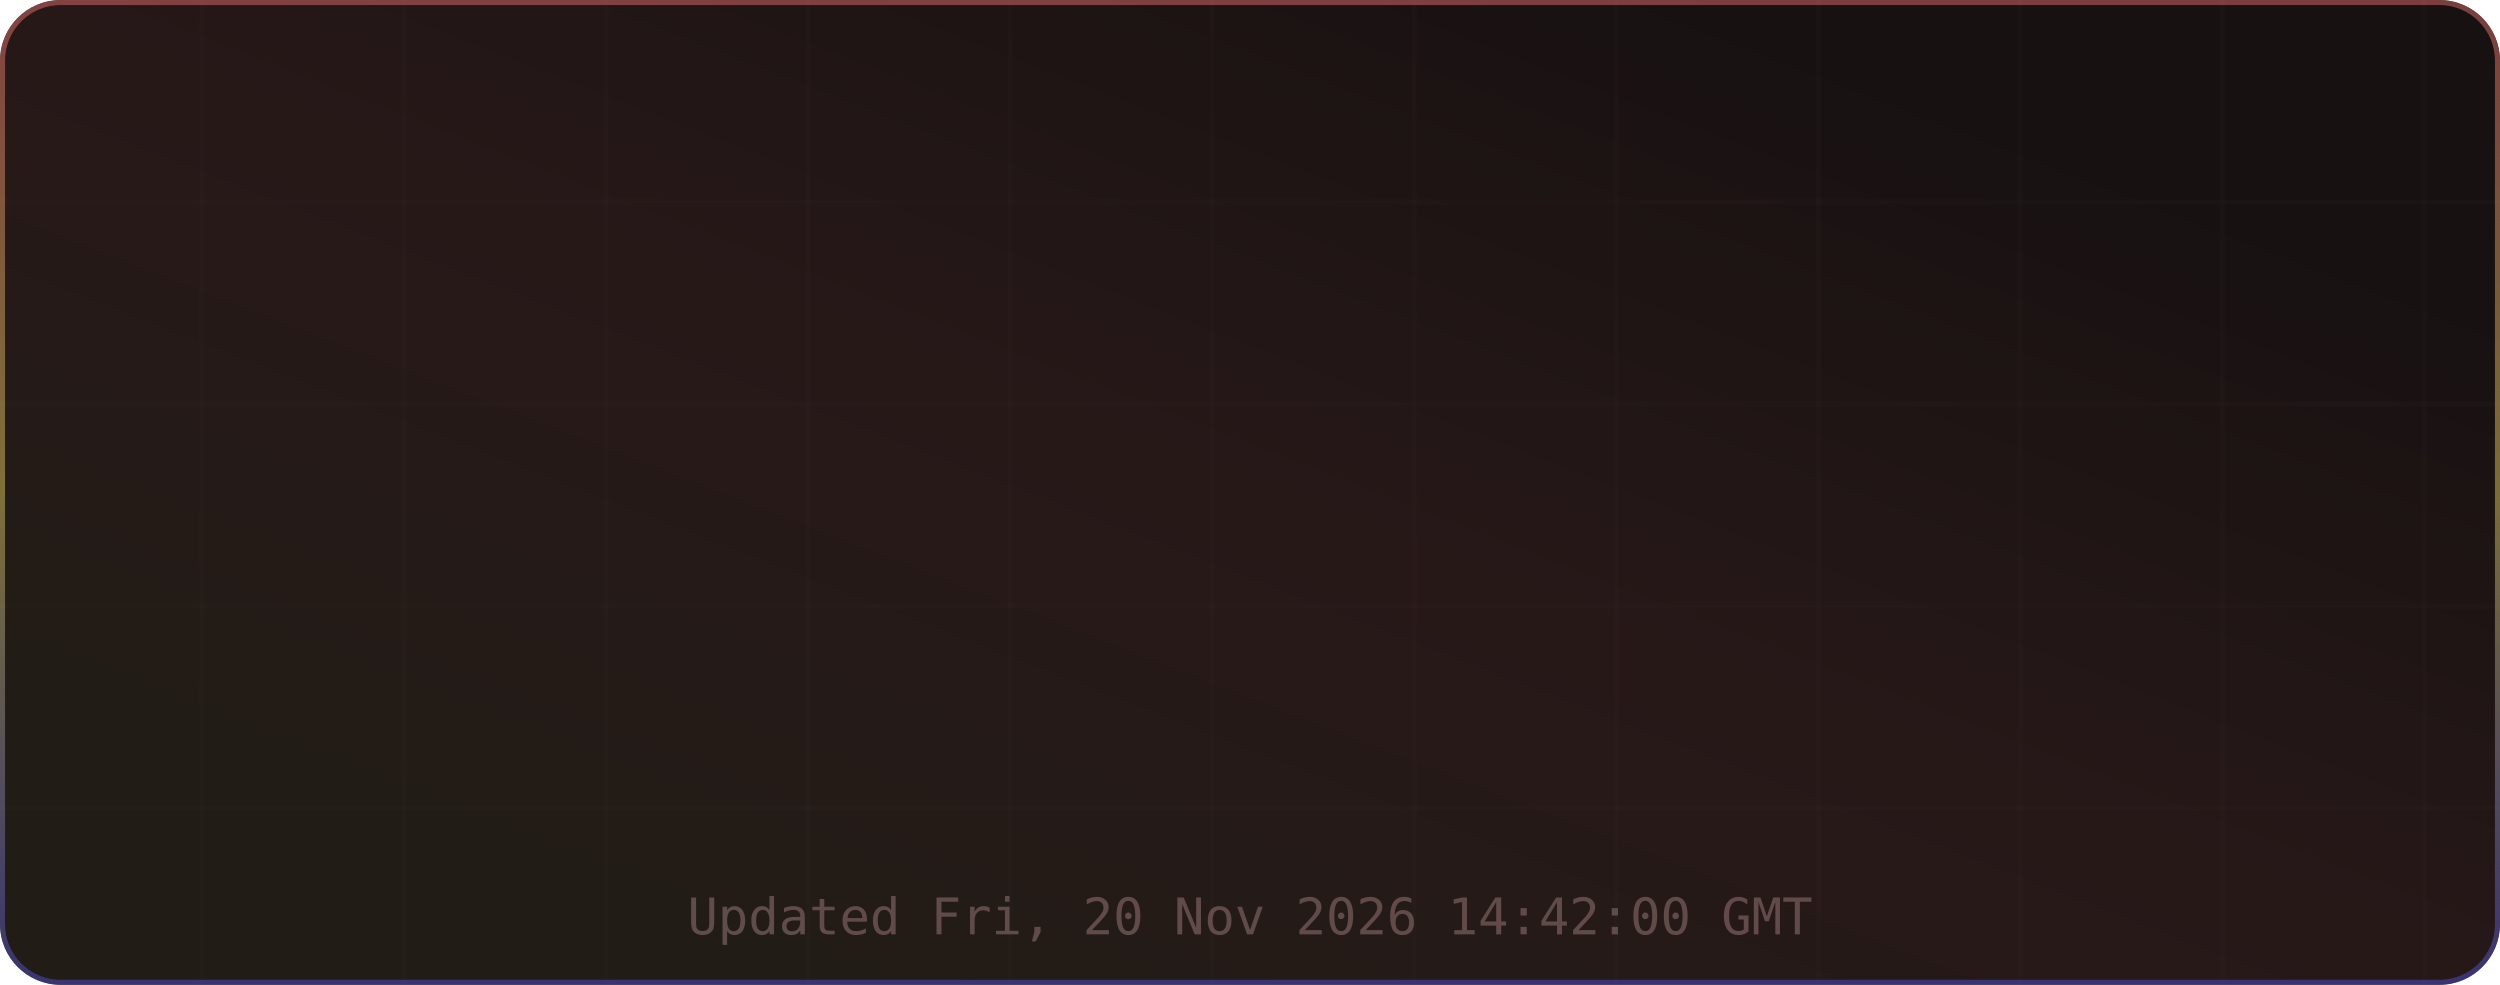
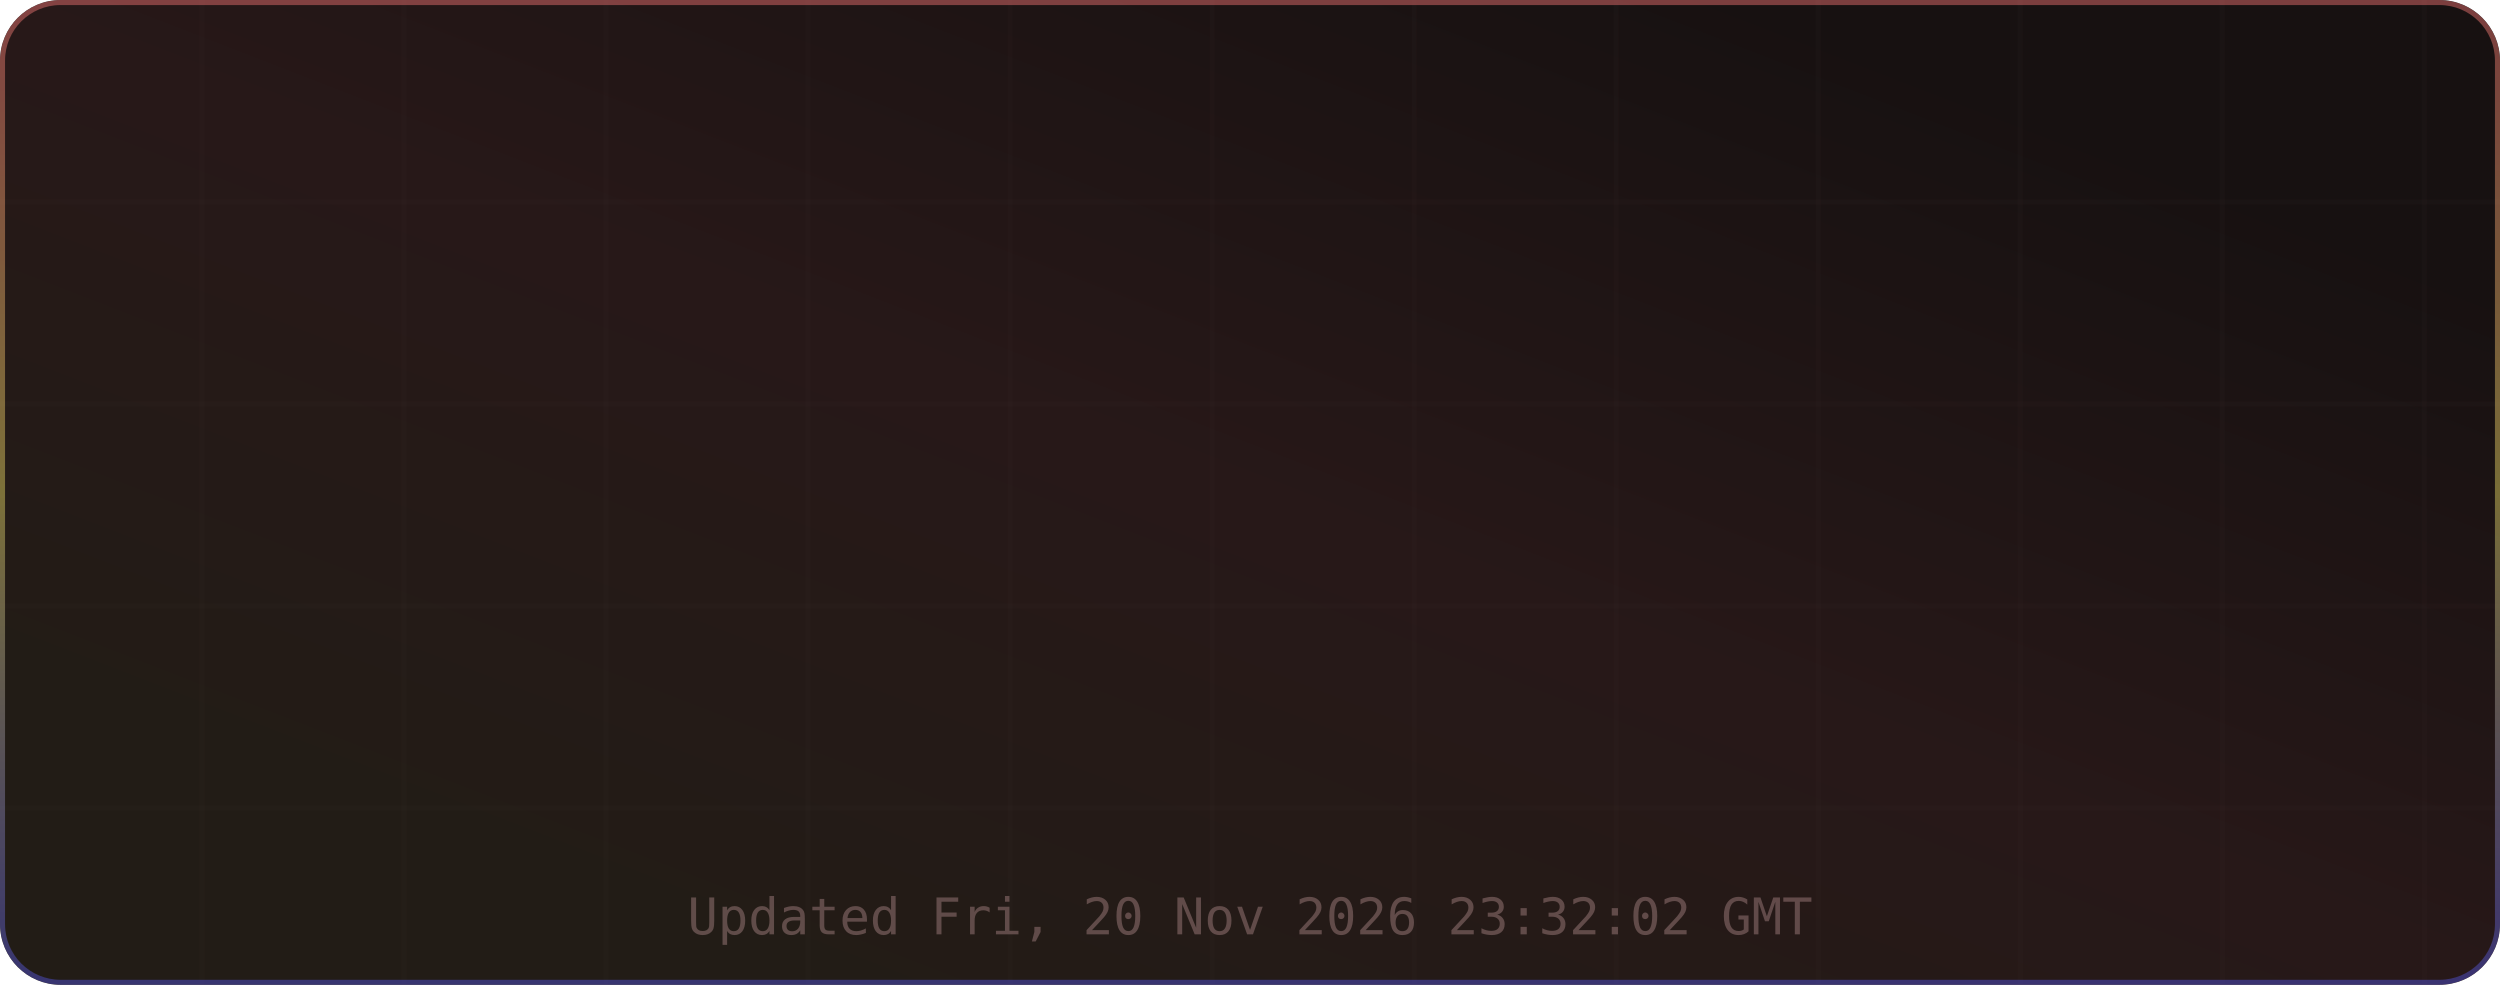
<svg xmlns="http://www.w3.org/2000/svg" width="495" height="195" viewBox="0 0 495 195" role="img" aria-label="TM's GitHub Stats">
  <defs>
    <linearGradient id="grad-bg" x1="0.85" y1="0.15" x2="0.15" y2="0.85" gradientUnits="objectBoundingBox">
      <stop offset="0%" stop-color="#171111" />
      <stop offset="50%" stop-color="#271818" />
      <stop offset="100%" stop-color="#221c16" />
      <animateTransform attributeName="gradientTransform" type="rotate" values="0 0.5 0.5; 360 0.5 0.5" dur="12s" repeatCount="indefinite" />
    </linearGradient>
    <linearGradient id="grad-accent" x1="0.5" y1="0" x2="0.5" y2="1" gradientUnits="objectBoundingBox">
      <stop offset="0%" stop-color="#e06c6c" />
      <stop offset="50%" stop-color="#d6c85c" />
      <stop offset="100%" stop-color="#4d4dcb" />
      <animateTransform attributeName="gradientTransform" type="rotate" values="0 0.5 0.5; 360 0.5 0.5" dur="8s" repeatCount="indefinite" />
    </linearGradient>
    <linearGradient id="grad-chart" x1="0.5" y1="0" x2="0.5" y2="1" gradientUnits="objectBoundingBox">
      <stop offset="0%" stop-color="#e06c6c" stop-opacity="0.9" />
      <stop offset="100%" stop-color="#d6c85c" stop-opacity="0.7" />
    </linearGradient>
    <radialGradient id="grad-glow" cx="0.5" cy="0.5" r="0.6" gradientUnits="objectBoundingBox">
      <stop offset="0%" stop-color="#e06c6c" stop-opacity="0.3" />
      <stop offset="100%" stop-color="#e06c6c" stop-opacity="0" />
    </radialGradient>
    <filter id="drop-shadow" x="-20%" y="-20%" width="140%" height="140%">
      <feGaussianBlur in="SourceAlpha" stdDeviation="3" />
      <feOffset dx="0" dy="2" />
      <feComponentTransfer>
        <feFuncA type="linear" slope="0.4" />
      </feComponentTransfer>
      <feMerge>
        <feMergeNode />
        <feMergeNode in="SourceGraphic" />
      </feMerge>
    </filter>
    <filter id="glow-filter" x="-30%" y="-30%" width="160%" height="160%">
      <feGaussianBlur stdDeviation="4" result="blur" />
      <feMerge>
        <feMergeNode in="blur" />
        <feMergeNode in="SourceGraphic" />
      </feMerge>
    </filter>
    <clipPath id="card-clip">
      <rect width="495" height="195" rx="12" ry="12" />
    </clipPath>
  </defs>
  <defs>
    <filter id="noise" x="0" y="0" width="100%" height="100%">
      <feTurbulence type="fractalNoise" baseFrequency="0.65" numOctaves="3" stitchTiles="stitch" />
      <feColorMatrix type="saturate" values="0" />
      <feBlend in="SourceGraphic" mode="overlay" result="blend" />
      <feComposite in="blend" in2="SourceGraphic" operator="in" />
    </filter>
  </defs>
  <g clip-path="url(#card-clip)">
    <rect x="0" y="0" width="495" height="195" rx="12" ry="12" fill="url(#grad-bg)" clip-path="url(#card-clip)" />
    <g opacity="1">
      <line x1="40" y1="0" x2="40" y2="195" stroke="#432d2d" stroke-width="1" opacity="0.08" />
      <line x1="80" y1="0" x2="80" y2="195" stroke="#432d2d" stroke-width="1" opacity="0.08" />
      <line x1="120" y1="0" x2="120" y2="195" stroke="#432d2d" stroke-width="1" opacity="0.08" />
      <line x1="160" y1="0" x2="160" y2="195" stroke="#432d2d" stroke-width="1" opacity="0.08" />
      <line x1="200" y1="0" x2="200" y2="195" stroke="#432d2d" stroke-width="1" opacity="0.08" />
      <line x1="240" y1="0" x2="240" y2="195" stroke="#432d2d" stroke-width="1" opacity="0.08" />
      <line x1="280" y1="0" x2="280" y2="195" stroke="#432d2d" stroke-width="1" opacity="0.08" />
      <line x1="320" y1="0" x2="320" y2="195" stroke="#432d2d" stroke-width="1" opacity="0.08" />
      <line x1="360" y1="0" x2="360" y2="195" stroke="#432d2d" stroke-width="1" opacity="0.08" />
      <line x1="400" y1="0" x2="400" y2="195" stroke="#432d2d" stroke-width="1" opacity="0.08" />
      <line x1="440" y1="0" x2="440" y2="195" stroke="#432d2d" stroke-width="1" opacity="0.08" />
      <line x1="480" y1="0" x2="480" y2="195" stroke="#432d2d" stroke-width="1" opacity="0.08" />
      <line x1="0" y1="40" x2="495" y2="40" stroke="#432d2d" stroke-width="1" opacity="0.08" />
      <line x1="0" y1="80" x2="495" y2="80" stroke="#432d2d" stroke-width="1" opacity="0.08" />
      <line x1="0" y1="120" x2="495" y2="120" stroke="#432d2d" stroke-width="1" opacity="0.08" />
      <line x1="0" y1="160" x2="495" y2="160" stroke="#432d2d" stroke-width="1" opacity="0.08" />
    </g>
    <rect x="0.5" y="0.5" width="494" height="194" rx="11.5" fill="none" stroke="url(#grad-accent)" stroke-width="1" opacity="0.5" />
    <g id="title-section" opacity="0">
      <text x="20" y="36" font-size="18" dominant-baseline="middle">⚡</text>
      <text x="42" y="36" font-size="16" font-family="ui-monospace,SFMono-Regular,Menlo,monospace" font-weight="700" fill="#e6edf3" text-anchor="start" dominant-baseline="middle" letter-spacing="0.5">TM's GitHub Stats</text>
      <text x="42" y="50" font-size="11" font-family="ui-monospace,SFMono-Regular,Menlo,monospace" fill="#9d7b7b" text-anchor="start" dominant-baseline="middle" opacity="0.8">@MatrixTM26 · 2026 stats</text>
      <line id="title-line" x1="16" y1="52" x2="479" y2="52" stroke="url(#grad-accent)" stroke-width="1" opacity="0.4" />
      <animate attributeName="opacity" from="0" to="1" dur="0.5s" begin="0s" fill="freeze" calcMode="spline" keySplines="0.4 0 0.2 1" keyTimes="0;1" />
    </g>
    <g transform="translate(0, 56)">
      <g opacity="0">
        <text x="73.875" y="22" font-size="13" font-family="ui-monospace,SFMono-Regular,Menlo,monospace" fill="#e06c6c" text-anchor="middle" dominant-baseline="middle" filter="url(#glow-filter)">◈</text>
        <text x="73.875" y="38" font-size="18" font-family="ui-monospace,SFMono-Regular,Menlo,monospace" font-weight="700" fill="#e6edf3" text-anchor="middle" dominant-baseline="middle">10.4K</text>
        <text x="73.875" y="54" font-size="9" font-family="ui-monospace,SFMono-Regular,Menlo,monospace" fill="#9d7b7b" text-anchor="middle" dominant-baseline="middle" letter-spacing="0.3">Commits</text>
        <animate attributeName="opacity" from="0" to="1" dur="0.5s" begin="0.1s" fill="freeze" calcMode="spline" keySplines="0.4 0 0.2 1" keyTimes="0;1" />
      </g>
      <g opacity="0">
        <text x="189.625" y="22" font-size="13" font-family="ui-monospace,SFMono-Regular,Menlo,monospace" fill="#e06c6c" text-anchor="middle" dominant-baseline="middle" filter="url(#glow-filter)">⌥</text>
        <text x="189.625" y="38" font-size="18" font-family="ui-monospace,SFMono-Regular,Menlo,monospace" font-weight="700" fill="#e6edf3" text-anchor="middle" dominant-baseline="middle">158</text>
        <text x="189.625" y="54" font-size="9" font-family="ui-monospace,SFMono-Regular,Menlo,monospace" fill="#9d7b7b" text-anchor="middle" dominant-baseline="middle" letter-spacing="0.3">Pull Requests</text>
        <animate attributeName="opacity" from="0" to="1" dur="0.5s" begin="0.17s" fill="freeze" calcMode="spline" keySplines="0.4 0 0.2 1" keyTimes="0;1" />
      </g>
      <g opacity="0">
        <text x="305.375" y="22" font-size="13" font-family="ui-monospace,SFMono-Regular,Menlo,monospace" fill="#e06c6c" text-anchor="middle" dominant-baseline="middle" filter="url(#glow-filter)">◎</text>
        <text x="305.375" y="38" font-size="18" font-family="ui-monospace,SFMono-Regular,Menlo,monospace" font-weight="700" fill="#e6edf3" text-anchor="middle" dominant-baseline="middle">1</text>
        <text x="305.375" y="54" font-size="9" font-family="ui-monospace,SFMono-Regular,Menlo,monospace" fill="#9d7b7b" text-anchor="middle" dominant-baseline="middle" letter-spacing="0.3">Issues</text>
        <animate attributeName="opacity" from="0" to="1" dur="0.5s" begin="0.24s" fill="freeze" calcMode="spline" keySplines="0.4 0 0.2 1" keyTimes="0;1" />
      </g>
      <g opacity="0">
        <text x="421.125" y="22" font-size="13" font-family="ui-monospace,SFMono-Regular,Menlo,monospace" fill="#e06c6c" text-anchor="middle" dominant-baseline="middle" filter="url(#glow-filter)">✦</text>
        <text x="421.125" y="38" font-size="18" font-family="ui-monospace,SFMono-Regular,Menlo,monospace" font-weight="700" fill="#e6edf3" text-anchor="middle" dominant-baseline="middle">2</text>
        <text x="421.125" y="54" font-size="9" font-family="ui-monospace,SFMono-Regular,Menlo,monospace" fill="#9d7b7b" text-anchor="middle" dominant-baseline="middle" letter-spacing="0.3">Reviews</text>
        <animate attributeName="opacity" from="0" to="1" dur="0.5s" begin="0.31s" fill="freeze" calcMode="spline" keySplines="0.4 0 0.2 1" keyTimes="0;1" />
      </g>
      <g opacity="0">
        <text x="73.875" y="77" font-size="13" font-family="ui-monospace,SFMono-Regular,Menlo,monospace" fill="#e06c6c" text-anchor="middle" dominant-baseline="middle" filter="url(#glow-filter)">★</text>
        <text x="73.875" y="93" font-size="18" font-family="ui-monospace,SFMono-Regular,Menlo,monospace" font-weight="700" fill="#e6edf3" text-anchor="middle" dominant-baseline="middle">122</text>
        <text x="73.875" y="109" font-size="9" font-family="ui-monospace,SFMono-Regular,Menlo,monospace" fill="#9d7b7b" text-anchor="middle" dominant-baseline="middle" letter-spacing="0.3">Stars Earned</text>
        <animate attributeName="opacity" from="0" to="1" dur="0.5s" begin="0.38s" fill="freeze" calcMode="spline" keySplines="0.4 0 0.2 1" keyTimes="0;1" />
      </g>
      <g opacity="0">
        <text x="189.625" y="77" font-size="13" font-family="ui-monospace,SFMono-Regular,Menlo,monospace" fill="#e06c6c" text-anchor="middle" dominant-baseline="middle" filter="url(#glow-filter)">⊗</text>
        <text x="189.625" y="93" font-size="18" font-family="ui-monospace,SFMono-Regular,Menlo,monospace" font-weight="700" fill="#e6edf3" text-anchor="middle" dominant-baseline="middle">17</text>
        <text x="189.625" y="109" font-size="9" font-family="ui-monospace,SFMono-Regular,Menlo,monospace" fill="#9d7b7b" text-anchor="middle" dominant-baseline="middle" letter-spacing="0.3">Forks</text>
        <animate attributeName="opacity" from="0" to="1" dur="0.5s" begin="0.45s" fill="freeze" calcMode="spline" keySplines="0.4 0 0.2 1" keyTimes="0;1" />
      </g>
      <g opacity="0">
        <text x="305.375" y="77" font-size="13" font-family="ui-monospace,SFMono-Regular,Menlo,monospace" fill="#e06c6c" text-anchor="middle" dominant-baseline="middle" filter="url(#glow-filter)">◉</text>
        <text x="305.375" y="93" font-size="18" font-family="ui-monospace,SFMono-Regular,Menlo,monospace" font-weight="700" fill="#e6edf3" text-anchor="middle" dominant-baseline="middle">20</text>
        <text x="305.375" y="109" font-size="9" font-family="ui-monospace,SFMono-Regular,Menlo,monospace" fill="#9d7b7b" text-anchor="middle" dominant-baseline="middle" letter-spacing="0.3">Followers</text>
        <animate attributeName="opacity" from="0" to="1" dur="0.5s" begin="0.52s" fill="freeze" calcMode="spline" keySplines="0.4 0 0.2 1" keyTimes="0;1" />
      </g>
      <g opacity="0">
        <text x="421.125" y="77" font-size="13" font-family="ui-monospace,SFMono-Regular,Menlo,monospace" fill="#e06c6c" text-anchor="middle" dominant-baseline="middle" filter="url(#glow-filter)">⚑</text>
        <text x="421.125" y="93" font-size="18" font-family="ui-monospace,SFMono-Regular,Menlo,monospace" font-weight="700" fill="#e6edf3" text-anchor="middle" dominant-baseline="middle">0</text>
        <text x="421.125" y="109" font-size="9" font-family="ui-monospace,SFMono-Regular,Menlo,monospace" fill="#9d7b7b" text-anchor="middle" dominant-baseline="middle" letter-spacing="0.3">Day Streak</text>
        <animate attributeName="opacity" from="0" to="1" dur="0.5s" begin="0.59s" fill="freeze" calcMode="spline" keySplines="0.4 0 0.2 1" keyTimes="0;1" />
      </g>
      <g opacity="0">
        <circle cx="450" cy="-24" r="32" fill="none" stroke="#432d2d" stroke-width="2" />
        <circle cx="450" cy="-24" r="32" fill="none" stroke="url(#grad-accent)" stroke-width="2.5" stroke-dasharray="201.06" stroke-dashoffset="201.06" stroke-linecap="round" transform="rotate(-90 450 -24)">
          <animate attributeName="stroke-dashoffset" from="201.062" to="180.956" dur="1.5s" begin="0.3s" fill="freeze" calcMode="spline" keySplines="0.4 0 0.2 1" keyTimes="0;1" />
        </circle>
        <text x="450" y="-30" font-size="18" font-family="ui-monospace,SFMono-Regular,Menlo,monospace" font-weight="700" fill="#e06c6c" text-anchor="middle" filter="url(#glow-filter)">A+</text>
        <text x="450" y="-14" font-size="8" font-family="ui-monospace,SFMono-Regular,Menlo,monospace" fill="#9d7b7b" text-anchor="middle" letter-spacing="1">RANK</text>
        <text x="450" y="-4" font-size="8" font-family="ui-monospace,SFMono-Regular,Menlo,monospace" fill="#9d7b7b" text-anchor="middle" opacity="0.7">Top 10%</text>
        <animate attributeName="opacity" from="0" to="1" dur="0.6s" begin="0.2s" fill="freeze" calcMode="spline" keySplines="0.4 0 0.2 1" keyTimes="0;1" />
      </g>
    </g>
-     <text x="247.5" y="185" font-size="10" font-family="ui-monospace,SFMono-Regular,Menlo,monospace" fill="#9d7b7b" text-anchor="middle" opacity="0.5">Updated Fri, 20 Nov 2026 14:42:00 GMT</text>
+     <text x="247.5" y="185" font-size="10" font-family="ui-monospace,SFMono-Regular,Menlo,monospace" fill="#9d7b7b" text-anchor="middle" opacity="0.5">Updated Fri, 20 Nov 2026 23:32:02 GMT</text>
  </g>
</svg>
